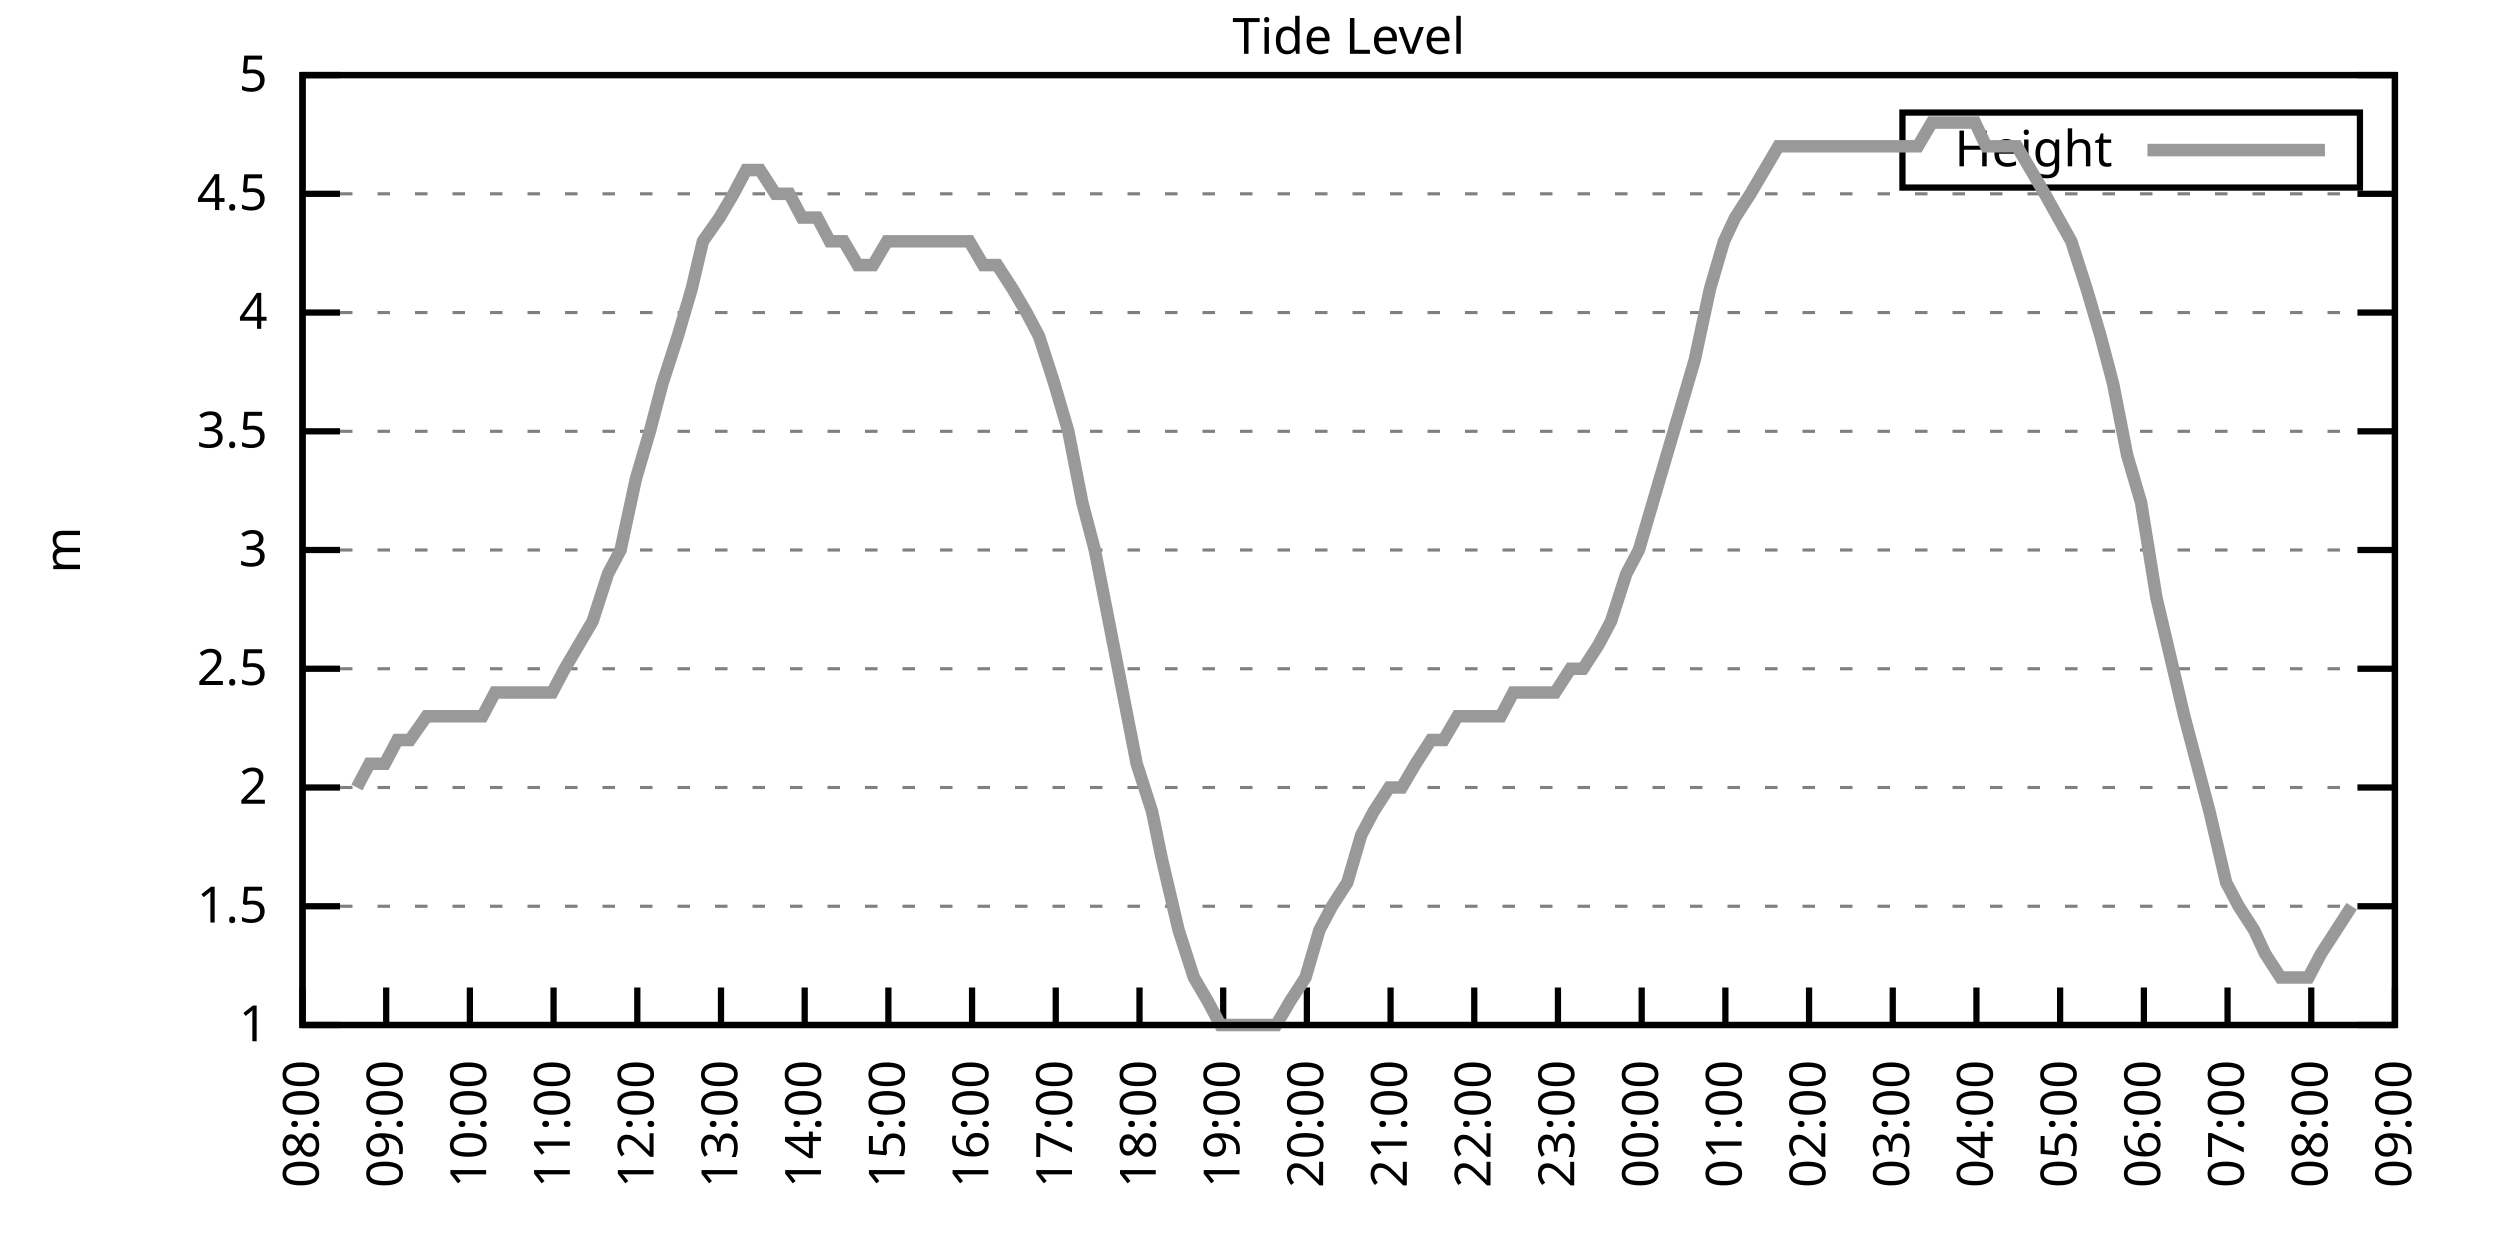
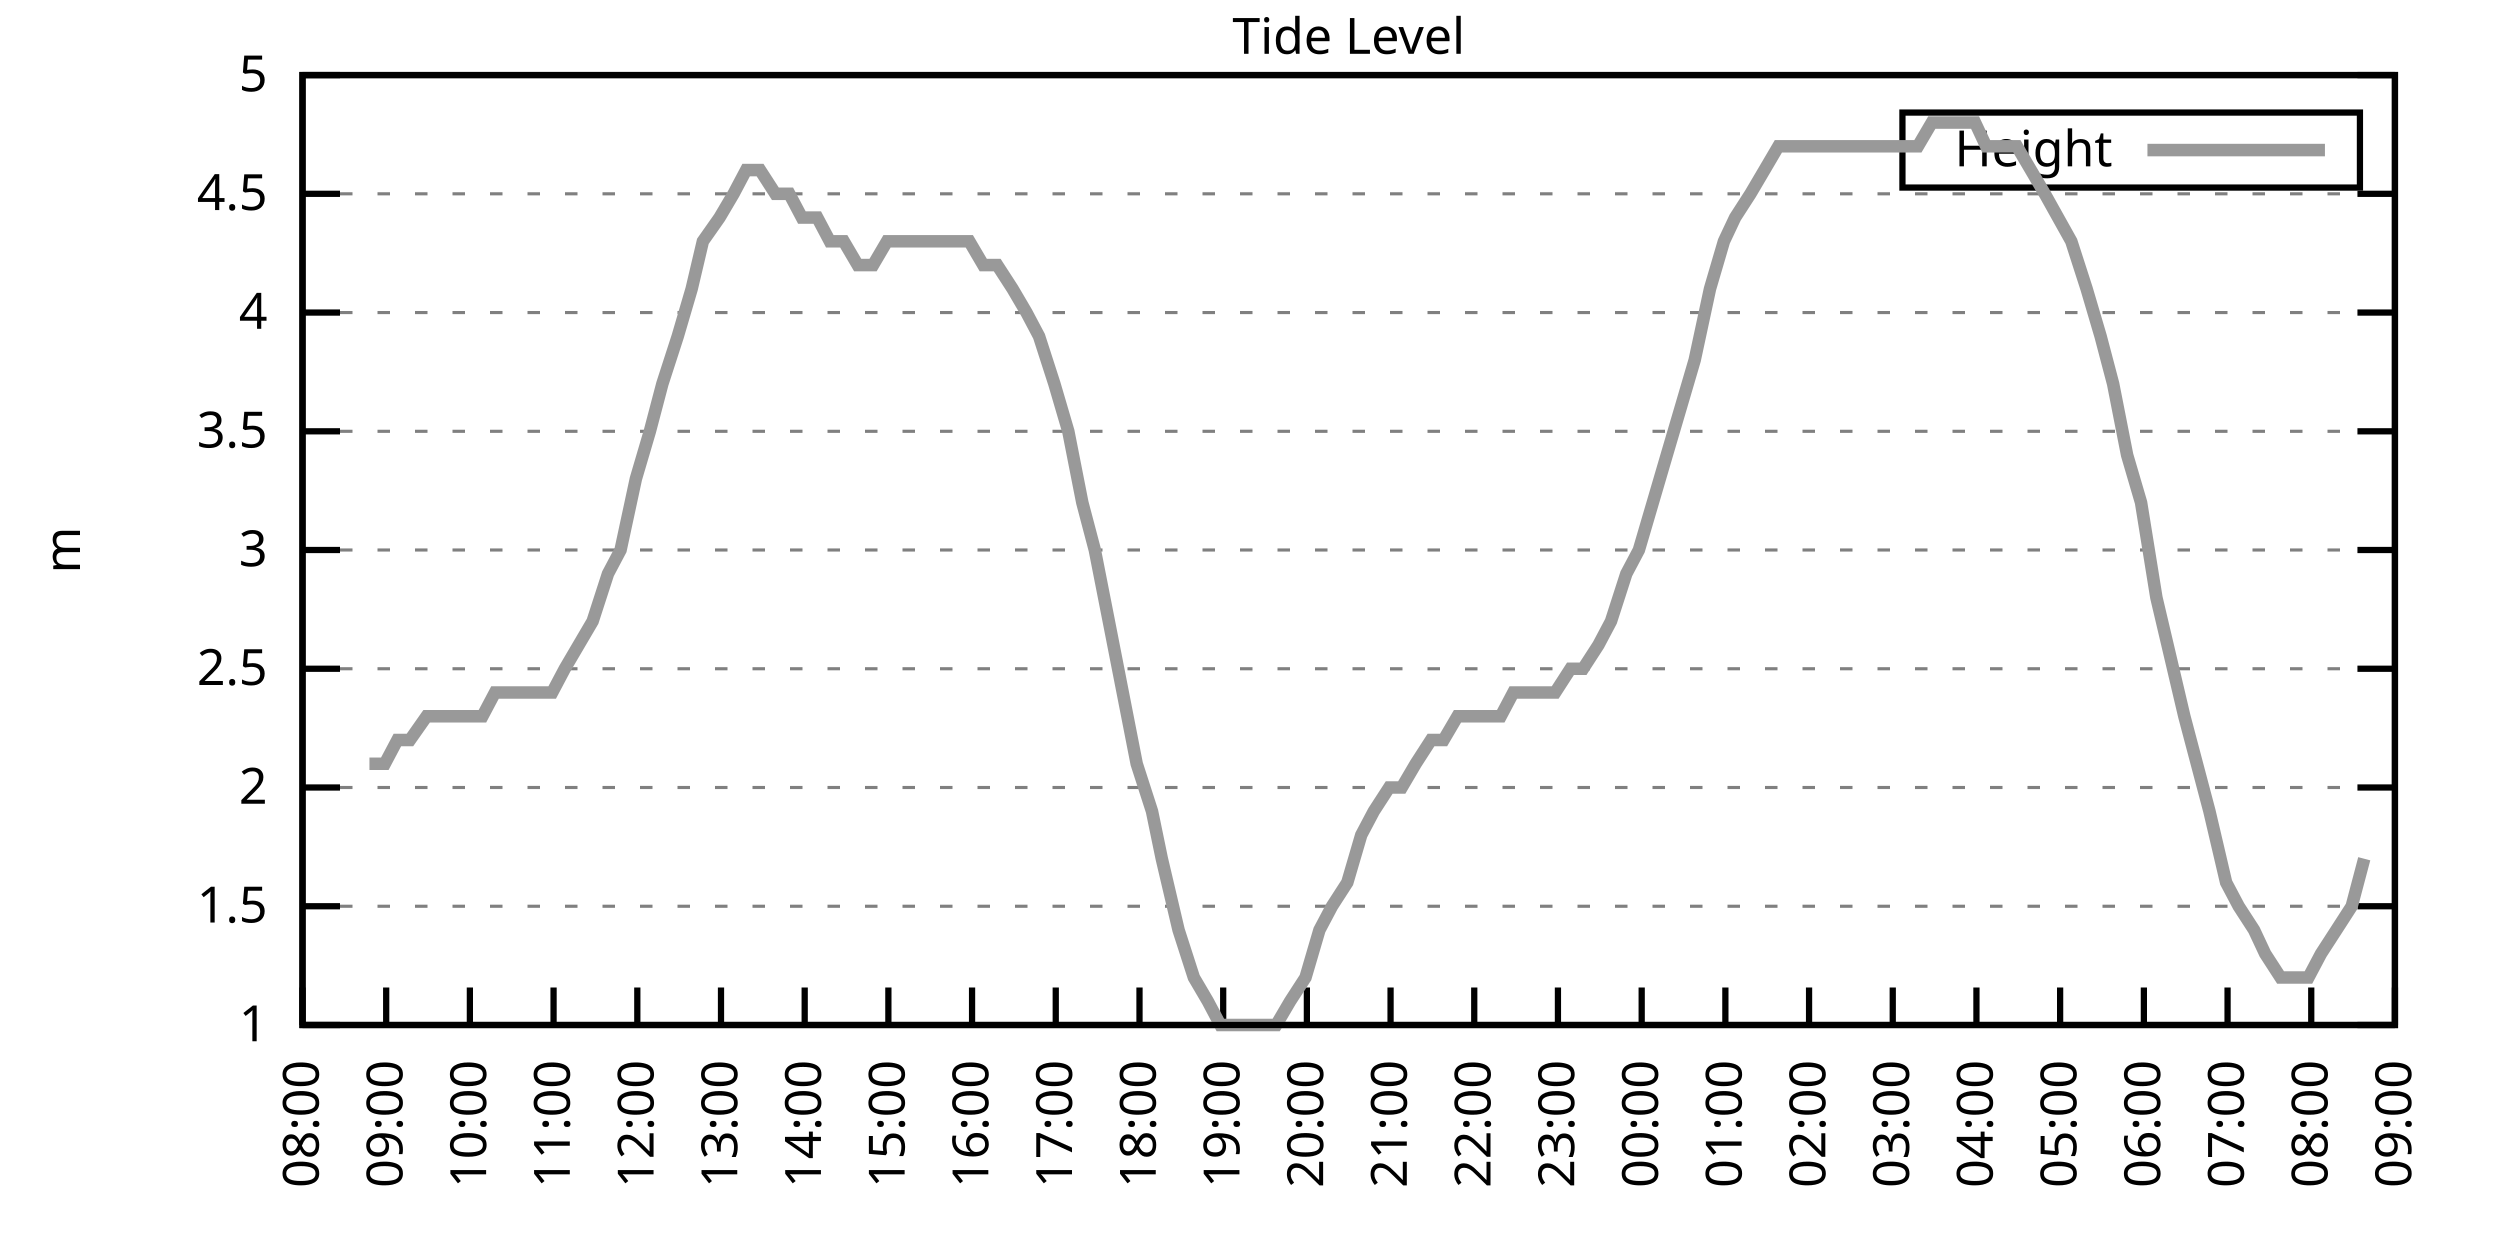
<svg xmlns="http://www.w3.org/2000/svg" xmlns:xlink="http://www.w3.org/1999/xlink" width="400" height="200" viewBox="0 0 400 200">
  <g id="gnuplot_canvas">
    <rect x="0" y="0" width="400" height="200" fill="none" />
    <defs>
      <circle id="gpDot" r="0.5" stroke-width="0.5" stroke="currentColor" />
      <path id="gpPt0" stroke-width="0.333" stroke="currentColor" d="M-1,0 h2 M0,-1 v2" />
      <path id="gpPt1" stroke-width="0.333" stroke="currentColor" d="M-1,-1 L1,1 M1,-1 L-1,1" />
      <path id="gpPt2" stroke-width="0.333" stroke="currentColor" d="M-1,0 L1,0 M0,-1 L0,1 M-1,-1 L1,1 M-1,1 L1,-1" />
      <rect id="gpPt3" stroke-width="0.333" stroke="currentColor" x="-1" y="-1" width="2" height="2" />
      <rect id="gpPt4" stroke-width="0.333" stroke="currentColor" fill="currentColor" x="-1" y="-1" width="2" height="2" />
      <circle id="gpPt5" stroke-width="0.333" stroke="currentColor" cx="0" cy="0" r="1" />
      <use xlink:href="#gpPt5" id="gpPt6" fill="currentColor" stroke="none" />
      <path id="gpPt7" stroke-width="0.333" stroke="currentColor" d="M0,-1.33 L-1.33,0.67 L1.33,0.67 z" />
      <use xlink:href="#gpPt7" id="gpPt8" fill="currentColor" stroke="none" />
      <use xlink:href="#gpPt7" id="gpPt9" stroke="currentColor" transform="rotate(180)" />
      <use xlink:href="#gpPt9" id="gpPt10" fill="currentColor" stroke="none" />
      <use xlink:href="#gpPt3" id="gpPt11" stroke="currentColor" transform="rotate(45)" />
      <use xlink:href="#gpPt11" id="gpPt12" fill="currentColor" stroke="none" />
      <path id="gpPt13" stroke-width="0.333" stroke="currentColor" d="M0,1.330 L1.265,0.411 L0.782,-1.067 L-0.782,-1.076 L-1.265,0.411 z" />
      <use xlink:href="#gpPt13" id="gpPt14" fill="currentColor" stroke="none" />
      <filter id="textbox" filterUnits="objectBoundingBox" x="0" y="0" height="1" width="1">
        <feFlood flood-color="white" flood-opacity="1" result="bgnd" />
        <feComposite in="SourceGraphic" in2="bgnd" operator="atop" />
      </filter>
      <filter id="greybox" filterUnits="objectBoundingBox" x="0" y="0" height="1" width="1">
        <feFlood flood-color="lightgrey" flood-opacity="1" result="grey" />
        <feComposite in="SourceGraphic" in2="grey" operator="atop" />
      </filter>
    </defs>
    <g fill="none" color="white" stroke="currentColor" stroke-width="1.00" stroke-linecap="butt" stroke-linejoin="miter">
</g>
    <g fill="none" color="black" stroke="currentColor" stroke-width="1.00" stroke-linecap="butt" stroke-linejoin="miter">
      <g stroke="none" shape-rendering="crispEdges">
        <polygon fill="rgb(255, 255, 255)" points="48.40,164.00 383.18,164.00 383.18,12.02 48.40,12.02 " />
      </g>
    </g>
    <g fill="none" color="black" stroke="currentColor" stroke-width="1.00" stroke-linecap="butt" stroke-linejoin="miter">
</g>
    <g fill="none" color="black" stroke="black" stroke-width="0.50" stroke-linecap="butt" stroke-linejoin="miter">
</g>
    <g fill="none" color="gray" stroke="currentColor" stroke-width="0.50" stroke-linecap="butt" stroke-linejoin="miter">
      <path stroke="gray" stroke-dasharray="2,4" class="gridline" d="M48.40,164.00 L383.19,164.00  " />
    </g>
    <g fill="none" color="gray" stroke="gray" stroke-width="1.00" stroke-linecap="butt" stroke-linejoin="miter">
</g>
    <g fill="none" color="black" stroke="currentColor" stroke-width="1.00" stroke-linecap="butt" stroke-linejoin="miter">
      <path stroke="black" d="M48.40,164.00 L54.40,164.00 M383.19,164.00 L377.19,164.00  " />
      <g transform="translate(42.80,166.60)" stroke="none" fill="black" font-family="Sans" font-size="8.00" text-anchor="end">
        <text>
          <tspan font-family="Sans"> 1</tspan>
        </text>
      </g>
    </g>
    <g fill="none" color="black" stroke="currentColor" stroke-width="1.00" stroke-linecap="butt" stroke-linejoin="miter">
</g>
    <g fill="none" color="black" stroke="black" stroke-width="0.50" stroke-linecap="butt" stroke-linejoin="miter">
</g>
    <g fill="none" color="gray" stroke="currentColor" stroke-width="0.50" stroke-linecap="butt" stroke-linejoin="miter">
      <path stroke="gray" stroke-dasharray="2,4" class="gridline" d="M48.40,145.00 L383.19,145.00  " />
    </g>
    <g fill="none" color="gray" stroke="gray" stroke-width="1.00" stroke-linecap="butt" stroke-linejoin="miter">
</g>
    <g fill="none" color="black" stroke="currentColor" stroke-width="1.00" stroke-linecap="butt" stroke-linejoin="miter">
      <path stroke="black" d="M48.40,145.00 L54.40,145.00 M383.19,145.00 L377.19,145.00  " />
      <g transform="translate(42.80,147.60)" stroke="none" fill="black" font-family="Sans" font-size="8.00" text-anchor="end">
        <text>
          <tspan font-family="Sans"> 1.5</tspan>
        </text>
      </g>
    </g>
    <g fill="none" color="black" stroke="currentColor" stroke-width="1.00" stroke-linecap="butt" stroke-linejoin="miter">
</g>
    <g fill="none" color="black" stroke="black" stroke-width="0.50" stroke-linecap="butt" stroke-linejoin="miter">
</g>
    <g fill="none" color="gray" stroke="currentColor" stroke-width="0.50" stroke-linecap="butt" stroke-linejoin="miter">
      <path stroke="gray" stroke-dasharray="2,4" class="gridline" d="M48.40,126.00 L383.19,126.00  " />
    </g>
    <g fill="none" color="gray" stroke="gray" stroke-width="1.00" stroke-linecap="butt" stroke-linejoin="miter">
</g>
    <g fill="none" color="black" stroke="currentColor" stroke-width="1.00" stroke-linecap="butt" stroke-linejoin="miter">
      <path stroke="black" d="M48.40,126.00 L54.40,126.00 M383.19,126.00 L377.19,126.00  " />
      <g transform="translate(42.80,128.60)" stroke="none" fill="black" font-family="Sans" font-size="8.00" text-anchor="end">
        <text>
          <tspan font-family="Sans"> 2</tspan>
        </text>
      </g>
    </g>
    <g fill="none" color="black" stroke="currentColor" stroke-width="1.00" stroke-linecap="butt" stroke-linejoin="miter">
</g>
    <g fill="none" color="black" stroke="black" stroke-width="0.50" stroke-linecap="butt" stroke-linejoin="miter">
</g>
    <g fill="none" color="gray" stroke="currentColor" stroke-width="0.50" stroke-linecap="butt" stroke-linejoin="miter">
      <path stroke="gray" stroke-dasharray="2,4" class="gridline" d="M48.40,107.00 L383.19,107.00  " />
    </g>
    <g fill="none" color="gray" stroke="gray" stroke-width="1.00" stroke-linecap="butt" stroke-linejoin="miter">
</g>
    <g fill="none" color="black" stroke="currentColor" stroke-width="1.00" stroke-linecap="butt" stroke-linejoin="miter">
      <path stroke="black" d="M48.40,107.00 L54.40,107.00 M383.19,107.00 L377.19,107.00  " />
      <g transform="translate(42.80,109.60)" stroke="none" fill="black" font-family="Sans" font-size="8.00" text-anchor="end">
        <text>
          <tspan font-family="Sans"> 2.5</tspan>
        </text>
      </g>
    </g>
    <g fill="none" color="black" stroke="currentColor" stroke-width="1.00" stroke-linecap="butt" stroke-linejoin="miter">
</g>
    <g fill="none" color="black" stroke="black" stroke-width="0.50" stroke-linecap="butt" stroke-linejoin="miter">
</g>
    <g fill="none" color="gray" stroke="currentColor" stroke-width="0.50" stroke-linecap="butt" stroke-linejoin="miter">
      <path stroke="gray" stroke-dasharray="2,4" class="gridline" d="M48.40,88.00 L383.19,88.00  " />
    </g>
    <g fill="none" color="gray" stroke="gray" stroke-width="1.00" stroke-linecap="butt" stroke-linejoin="miter">
</g>
    <g fill="none" color="black" stroke="currentColor" stroke-width="1.00" stroke-linecap="butt" stroke-linejoin="miter">
      <path stroke="black" d="M48.40,88.00 L54.40,88.00 M383.19,88.00 L377.19,88.00  " />
      <g transform="translate(42.80,90.60)" stroke="none" fill="black" font-family="Sans" font-size="8.00" text-anchor="end">
        <text>
          <tspan font-family="Sans"> 3</tspan>
        </text>
      </g>
    </g>
    <g fill="none" color="black" stroke="currentColor" stroke-width="1.00" stroke-linecap="butt" stroke-linejoin="miter">
</g>
    <g fill="none" color="black" stroke="black" stroke-width="0.50" stroke-linecap="butt" stroke-linejoin="miter">
</g>
    <g fill="none" color="gray" stroke="currentColor" stroke-width="0.50" stroke-linecap="butt" stroke-linejoin="miter">
      <path stroke="gray" stroke-dasharray="2,4" class="gridline" d="M48.40,69.01 L383.19,69.01  " />
    </g>
    <g fill="none" color="gray" stroke="gray" stroke-width="1.00" stroke-linecap="butt" stroke-linejoin="miter">
</g>
    <g fill="none" color="black" stroke="currentColor" stroke-width="1.00" stroke-linecap="butt" stroke-linejoin="miter">
      <path stroke="black" d="M48.40,69.01 L54.40,69.01 M383.19,69.01 L377.19,69.01  " />
      <g transform="translate(42.80,71.61)" stroke="none" fill="black" font-family="Sans" font-size="8.00" text-anchor="end">
        <text>
          <tspan font-family="Sans"> 3.5</tspan>
        </text>
      </g>
    </g>
    <g fill="none" color="black" stroke="currentColor" stroke-width="1.00" stroke-linecap="butt" stroke-linejoin="miter">
</g>
    <g fill="none" color="black" stroke="black" stroke-width="0.50" stroke-linecap="butt" stroke-linejoin="miter">
</g>
    <g fill="none" color="gray" stroke="currentColor" stroke-width="0.50" stroke-linecap="butt" stroke-linejoin="miter">
      <path stroke="gray" stroke-dasharray="2,4" class="gridline" d="M48.40,50.01 L383.19,50.01  " />
    </g>
    <g fill="none" color="gray" stroke="gray" stroke-width="1.00" stroke-linecap="butt" stroke-linejoin="miter">
</g>
    <g fill="none" color="black" stroke="currentColor" stroke-width="1.00" stroke-linecap="butt" stroke-linejoin="miter">
      <path stroke="black" d="M48.40,50.01 L54.40,50.01 M383.19,50.01 L377.19,50.01  " />
      <g transform="translate(42.80,52.61)" stroke="none" fill="black" font-family="Sans" font-size="8.00" text-anchor="end">
        <text>
          <tspan font-family="Sans"> 4</tspan>
        </text>
      </g>
    </g>
    <g fill="none" color="black" stroke="currentColor" stroke-width="1.00" stroke-linecap="butt" stroke-linejoin="miter">
</g>
    <g fill="none" color="black" stroke="black" stroke-width="0.50" stroke-linecap="butt" stroke-linejoin="miter">
</g>
    <g fill="none" color="gray" stroke="currentColor" stroke-width="0.50" stroke-linecap="butt" stroke-linejoin="miter">
      <path stroke="gray" stroke-dasharray="2,4" class="gridline" d="M48.40,31.01 L383.19,31.01  " />
    </g>
    <g fill="none" color="gray" stroke="gray" stroke-width="1.00" stroke-linecap="butt" stroke-linejoin="miter">
</g>
    <g fill="none" color="black" stroke="currentColor" stroke-width="1.00" stroke-linecap="butt" stroke-linejoin="miter">
      <path stroke="black" d="M48.40,31.01 L54.40,31.01 M383.19,31.01 L377.19,31.01  " />
      <g transform="translate(42.80,33.61)" stroke="none" fill="black" font-family="Sans" font-size="8.00" text-anchor="end">
        <text>
          <tspan font-family="Sans"> 4.5</tspan>
        </text>
      </g>
    </g>
    <g fill="none" color="black" stroke="currentColor" stroke-width="1.00" stroke-linecap="butt" stroke-linejoin="miter">
</g>
    <g fill="none" color="black" stroke="black" stroke-width="0.50" stroke-linecap="butt" stroke-linejoin="miter">
</g>
    <g fill="none" color="gray" stroke="currentColor" stroke-width="0.50" stroke-linecap="butt" stroke-linejoin="miter">
      <path stroke="gray" stroke-dasharray="2,4" class="gridline" d="M48.40,12.01 L383.19,12.01  " />
    </g>
    <g fill="none" color="gray" stroke="gray" stroke-width="1.00" stroke-linecap="butt" stroke-linejoin="miter">
</g>
    <g fill="none" color="black" stroke="currentColor" stroke-width="1.00" stroke-linecap="butt" stroke-linejoin="miter">
      <path stroke="black" d="M48.40,12.01 L54.40,12.01 M383.19,12.01 L377.19,12.01  " />
      <g transform="translate(42.80,14.61)" stroke="none" fill="black" font-family="Sans" font-size="8.00" text-anchor="end">
        <text>
          <tspan font-family="Sans"> 5</tspan>
        </text>
      </g>
    </g>
    <g fill="none" color="black" stroke="currentColor" stroke-width="1.00" stroke-linecap="butt" stroke-linejoin="miter">
      <path stroke="black" d="M48.40,164.00 L48.40,158.00  " />
      <g transform="translate(51.00,169.60) rotate(270.00)" stroke="none" fill="black" font-family="Sans" font-size="8.00" text-anchor="end">
        <text>
          <tspan font-family="Sans">08:00</tspan>
        </text>
      </g>
    </g>
    <g fill="none" color="black" stroke="currentColor" stroke-width="1.00" stroke-linecap="butt" stroke-linejoin="miter">
      <path stroke="black" d="M61.79,164.00 L61.79,158.00  " />
      <g transform="translate(64.39,169.60) rotate(270.00)" stroke="none" fill="black" font-family="Sans" font-size="8.00" text-anchor="end">
        <text>
          <tspan font-family="Sans">09:00</tspan>
        </text>
      </g>
    </g>
    <g fill="none" color="black" stroke="currentColor" stroke-width="1.00" stroke-linecap="butt" stroke-linejoin="miter">
      <path stroke="black" d="M75.18,164.00 L75.18,158.00  " />
      <g transform="translate(77.78,169.60) rotate(270.00)" stroke="none" fill="black" font-family="Sans" font-size="8.00" text-anchor="end">
        <text>
          <tspan font-family="Sans">10:00</tspan>
        </text>
      </g>
    </g>
    <g fill="none" color="black" stroke="currentColor" stroke-width="1.00" stroke-linecap="butt" stroke-linejoin="miter">
      <path stroke="black" d="M88.57,164.00 L88.57,158.00  " />
      <g transform="translate(91.17,169.60) rotate(270.00)" stroke="none" fill="black" font-family="Sans" font-size="8.00" text-anchor="end">
        <text>
          <tspan font-family="Sans">11:00</tspan>
        </text>
      </g>
    </g>
    <g fill="none" color="black" stroke="currentColor" stroke-width="1.00" stroke-linecap="butt" stroke-linejoin="miter">
      <path stroke="black" d="M101.97,164.00 L101.97,158.00  " />
      <g transform="translate(104.57,169.60) rotate(270.00)" stroke="none" fill="black" font-family="Sans" font-size="8.00" text-anchor="end">
        <text>
          <tspan font-family="Sans">12:00</tspan>
        </text>
      </g>
    </g>
    <g fill="none" color="black" stroke="currentColor" stroke-width="1.00" stroke-linecap="butt" stroke-linejoin="miter">
      <path stroke="black" d="M115.36,164.00 L115.36,158.00  " />
      <g transform="translate(117.96,169.60) rotate(270.00)" stroke="none" fill="black" font-family="Sans" font-size="8.00" text-anchor="end">
        <text>
          <tspan font-family="Sans">13:00</tspan>
        </text>
      </g>
    </g>
    <g fill="none" color="black" stroke="currentColor" stroke-width="1.00" stroke-linecap="butt" stroke-linejoin="miter">
      <path stroke="black" d="M128.75,164.00 L128.75,158.00  " />
      <g transform="translate(131.35,169.60) rotate(270.00)" stroke="none" fill="black" font-family="Sans" font-size="8.00" text-anchor="end">
        <text>
          <tspan font-family="Sans">14:00</tspan>
        </text>
      </g>
    </g>
    <g fill="none" color="black" stroke="currentColor" stroke-width="1.00" stroke-linecap="butt" stroke-linejoin="miter">
      <path stroke="black" d="M142.14,164.00 L142.14,158.00  " />
      <g transform="translate(144.74,169.60) rotate(270.00)" stroke="none" fill="black" font-family="Sans" font-size="8.00" text-anchor="end">
        <text>
          <tspan font-family="Sans">15:00</tspan>
        </text>
      </g>
    </g>
    <g fill="none" color="black" stroke="currentColor" stroke-width="1.00" stroke-linecap="butt" stroke-linejoin="miter">
      <path stroke="black" d="M155.53,164.00 L155.53,158.00  " />
      <g transform="translate(158.13,169.60) rotate(270.00)" stroke="none" fill="black" font-family="Sans" font-size="8.00" text-anchor="end">
        <text>
          <tspan font-family="Sans">16:00</tspan>
        </text>
      </g>
    </g>
    <g fill="none" color="black" stroke="currentColor" stroke-width="1.00" stroke-linecap="butt" stroke-linejoin="miter">
      <path stroke="black" d="M168.92,164.00 L168.92,158.00  " />
      <g transform="translate(171.52,169.60) rotate(270.00)" stroke="none" fill="black" font-family="Sans" font-size="8.00" text-anchor="end">
        <text>
          <tspan font-family="Sans">17:00</tspan>
        </text>
      </g>
    </g>
    <g fill="none" color="black" stroke="currentColor" stroke-width="1.00" stroke-linecap="butt" stroke-linejoin="miter">
      <path stroke="black" d="M182.32,164.00 L182.32,158.00  " />
      <g transform="translate(184.92,169.60) rotate(270.00)" stroke="none" fill="black" font-family="Sans" font-size="8.00" text-anchor="end">
        <text>
          <tspan font-family="Sans">18:00</tspan>
        </text>
      </g>
    </g>
    <g fill="none" color="black" stroke="currentColor" stroke-width="1.00" stroke-linecap="butt" stroke-linejoin="miter">
      <path stroke="black" d="M195.71,164.00 L195.71,158.00  " />
      <g transform="translate(198.31,169.60) rotate(270.00)" stroke="none" fill="black" font-family="Sans" font-size="8.00" text-anchor="end">
        <text>
          <tspan font-family="Sans">19:00</tspan>
        </text>
      </g>
    </g>
    <g fill="none" color="black" stroke="currentColor" stroke-width="1.00" stroke-linecap="butt" stroke-linejoin="miter">
      <path stroke="black" d="M209.10,164.00 L209.10,158.00  " />
      <g transform="translate(211.70,169.60) rotate(270.00)" stroke="none" fill="black" font-family="Sans" font-size="8.00" text-anchor="end">
        <text>
          <tspan font-family="Sans">20:00</tspan>
        </text>
      </g>
    </g>
    <g fill="none" color="black" stroke="currentColor" stroke-width="1.00" stroke-linecap="butt" stroke-linejoin="miter">
      <path stroke="black" d="M222.49,164.00 L222.49,158.00  " />
      <g transform="translate(225.09,169.60) rotate(270.00)" stroke="none" fill="black" font-family="Sans" font-size="8.00" text-anchor="end">
        <text>
          <tspan font-family="Sans">21:00</tspan>
        </text>
      </g>
    </g>
    <g fill="none" color="black" stroke="currentColor" stroke-width="1.00" stroke-linecap="butt" stroke-linejoin="miter">
      <path stroke="black" d="M235.88,164.00 L235.88,158.00  " />
      <g transform="translate(238.48,169.60) rotate(270.00)" stroke="none" fill="black" font-family="Sans" font-size="8.00" text-anchor="end">
        <text>
          <tspan font-family="Sans">22:00</tspan>
        </text>
      </g>
    </g>
    <g fill="none" color="black" stroke="currentColor" stroke-width="1.00" stroke-linecap="butt" stroke-linejoin="miter">
      <path stroke="black" d="M249.27,164.00 L249.27,158.00  " />
      <g transform="translate(251.87,169.60) rotate(270.00)" stroke="none" fill="black" font-family="Sans" font-size="8.00" text-anchor="end">
        <text>
          <tspan font-family="Sans">23:00</tspan>
        </text>
      </g>
    </g>
    <g fill="none" color="black" stroke="currentColor" stroke-width="1.00" stroke-linecap="butt" stroke-linejoin="miter">
      <path stroke="black" d="M262.67,164.00 L262.67,158.00  " />
      <g transform="translate(265.27,169.60) rotate(270.00)" stroke="none" fill="black" font-family="Sans" font-size="8.00" text-anchor="end">
        <text>
          <tspan font-family="Sans">00:00</tspan>
        </text>
      </g>
    </g>
    <g fill="none" color="black" stroke="currentColor" stroke-width="1.00" stroke-linecap="butt" stroke-linejoin="miter">
      <path stroke="black" d="M276.06,164.00 L276.06,158.00  " />
      <g transform="translate(278.66,169.60) rotate(270.00)" stroke="none" fill="black" font-family="Sans" font-size="8.00" text-anchor="end">
        <text>
          <tspan font-family="Sans">01:00</tspan>
        </text>
      </g>
    </g>
    <g fill="none" color="black" stroke="currentColor" stroke-width="1.00" stroke-linecap="butt" stroke-linejoin="miter">
      <path stroke="black" d="M289.45,164.00 L289.45,158.00  " />
      <g transform="translate(292.05,169.60) rotate(270.00)" stroke="none" fill="black" font-family="Sans" font-size="8.00" text-anchor="end">
        <text>
          <tspan font-family="Sans">02:00</tspan>
        </text>
      </g>
    </g>
    <g fill="none" color="black" stroke="currentColor" stroke-width="1.00" stroke-linecap="butt" stroke-linejoin="miter">
      <path stroke="black" d="M302.84,164.00 L302.84,158.00  " />
      <g transform="translate(305.44,169.60) rotate(270.00)" stroke="none" fill="black" font-family="Sans" font-size="8.00" text-anchor="end">
        <text>
          <tspan font-family="Sans">03:00</tspan>
        </text>
      </g>
    </g>
    <g fill="none" color="black" stroke="currentColor" stroke-width="1.00" stroke-linecap="butt" stroke-linejoin="miter">
      <path stroke="black" d="M316.23,164.00 L316.23,158.00  " />
      <g transform="translate(318.83,169.60) rotate(270.00)" stroke="none" fill="black" font-family="Sans" font-size="8.00" text-anchor="end">
        <text>
          <tspan font-family="Sans">04:00</tspan>
        </text>
      </g>
    </g>
    <g fill="none" color="black" stroke="currentColor" stroke-width="1.00" stroke-linecap="butt" stroke-linejoin="miter">
      <path stroke="black" d="M329.62,164.00 L329.62,158.00  " />
      <g transform="translate(332.22,169.60) rotate(270.00)" stroke="none" fill="black" font-family="Sans" font-size="8.00" text-anchor="end">
        <text>
          <tspan font-family="Sans">05:00</tspan>
        </text>
      </g>
    </g>
    <g fill="none" color="black" stroke="currentColor" stroke-width="1.00" stroke-linecap="butt" stroke-linejoin="miter">
      <path stroke="black" d="M343.02,164.00 L343.02,158.00  " />
      <g transform="translate(345.62,169.60) rotate(270.00)" stroke="none" fill="black" font-family="Sans" font-size="8.00" text-anchor="end">
        <text>
          <tspan font-family="Sans">06:00</tspan>
        </text>
      </g>
    </g>
    <g fill="none" color="black" stroke="currentColor" stroke-width="1.00" stroke-linecap="butt" stroke-linejoin="miter">
      <path stroke="black" d="M356.41,164.00 L356.41,158.00  " />
      <g transform="translate(359.01,169.60) rotate(270.00)" stroke="none" fill="black" font-family="Sans" font-size="8.00" text-anchor="end">
        <text>
          <tspan font-family="Sans">07:00</tspan>
        </text>
      </g>
    </g>
    <g fill="none" color="black" stroke="currentColor" stroke-width="1.00" stroke-linecap="butt" stroke-linejoin="miter">
      <path stroke="black" d="M369.80,164.00 L369.80,158.00  " />
      <g transform="translate(372.40,169.60) rotate(270.00)" stroke="none" fill="black" font-family="Sans" font-size="8.00" text-anchor="end">
        <text>
          <tspan font-family="Sans">08:00</tspan>
        </text>
      </g>
    </g>
    <g fill="none" color="black" stroke="currentColor" stroke-width="1.00" stroke-linecap="butt" stroke-linejoin="miter">
      <path stroke="black" d="M383.19,164.00 L383.19,158.00  " />
      <g transform="translate(385.79,169.60) rotate(270.00)" stroke="none" fill="black" font-family="Sans" font-size="8.00" text-anchor="end">
        <text>
          <tspan font-family="Sans">09:00</tspan>
        </text>
      </g>
    </g>
    <g fill="none" color="black" stroke="currentColor" stroke-width="1.00" stroke-linecap="butt" stroke-linejoin="miter">
</g>
    <g fill="none" color="black" stroke="currentColor" stroke-width="1.00" stroke-linecap="butt" stroke-linejoin="miter">
      <path stroke="black" d="M48.40,12.01 L48.40,164.00 L383.19,164.00 L383.19,12.01 L48.40,12.01 Z  " />
    </g>
    <g fill="none" color="black" stroke="currentColor" stroke-width="1.00" stroke-linecap="butt" stroke-linejoin="miter">
</g>
    <g fill="none" color="black" stroke="currentColor" stroke-width="1.00" stroke-linecap="butt" stroke-linejoin="miter">
      <path stroke="black" d="M304.39,30.01 L304.39,18.01 L377.59,18.01 L377.59,30.01 L304.39,30.01 Z  " />
    </g>
    <g id="Tide_level_plot_1">
      <g fill="none" color="white" stroke="black" stroke-width="2.00" stroke-linecap="butt" stroke-linejoin="miter">
</g>
      <g fill="none" color="black" stroke="currentColor" stroke-width="2.00" stroke-linecap="butt" stroke-linejoin="miter">
        <g transform="translate(337.99,26.61)" stroke="none" fill="black" font-family="Sans" font-size="8.00" text-anchor="end">
          <text>
            <tspan font-family="Sans">Height</tspan>
          </text>
        </g>
      </g>
      <g fill="none" color="black" stroke="currentColor" stroke-width="2.00" stroke-linecap="butt" stroke-linejoin="miter">
-         <path stroke="rgb(153, 153, 153)" d="M343.59,24.01 L371.99,24.01 M57.10,126.00 L59.11,122.20 L61.57,122.20 L63.58,118.40 L65.59,118.40 L68.26,114.60   L70.27,114.60 L72.50,114.60 L74.96,114.60 L77.19,114.60 L79.20,110.80 L81.43,110.80 L83.66,110.80 L85.90,110.80   L88.35,110.80 L90.36,107.00 L92.59,103.20 L94.82,99.40 L97.28,91.80 L99.29,88.00 L101.74,76.61 L103.98,69.01   L105.98,61.41 L108.44,53.81 L110.67,46.21 L112.46,38.61 L115.13,34.81 L117.37,31.01 L119.38,27.21 L121.61,27.21   L124.06,31.01 L126.29,31.01 L128.30,34.81 L130.76,34.81 L132.77,38.61 L135.00,38.61 L137.23,42.41 L139.69,42.41   L141.92,38.61 L143.93,38.61 L146.38,38.61 L148.39,38.61 L150.62,38.61 L153.08,38.61 L155.09,38.61 L157.32,42.41   L159.55,42.41 L162.01,46.21 L164.24,50.01 L166.25,53.81 L168.70,61.41 L170.93,69.01 L173.17,80.41 L175.17,88.00   L177.41,99.40 L179.64,110.80 L181.87,122.20 L184.32,129.80 L185.89,137.40 L188.57,148.80 L191.02,156.40 L193.25,160.20   L195.26,164.00 L197.49,164.00 L199.73,164.00 L202.18,164.00 L204.19,164.00 L206.42,160.20 L208.88,156.40 L211.11,148.80   L213.12,145.00 L215.57,141.20 L217.80,133.60 L219.81,129.80 L222.27,126.00 L224.28,126.00 L226.51,122.20 L228.96,118.40   L230.97,118.40 L233.20,114.60 L235.66,114.60 L237.67,114.60 L240.12,114.60 L242.13,110.80 L244.36,110.80 L246.82,110.80   L248.83,110.80 L251.28,107.00 L253.29,107.00 L255.75,103.20 L257.76,99.40 L260.21,91.80 L262.22,88.00 L264.45,80.41   L266.68,72.81 L268.92,65.21 L271.15,57.61 L273.60,46.21 L275.83,38.61 L277.62,34.81 L280.07,31.01 L282.31,27.21   L284.54,23.41 L286.77,23.41 L289.23,23.41 L291.01,23.41 L293.69,23.41 L297.71,23.41 L299.94,23.41 L302.62,23.41   L304.85,23.41 L306.86,23.41 L309.09,19.61 L311.54,19.61 L313.55,19.61 L316.01,19.61 L317.79,23.41 L320.47,23.41   L322.70,23.41 L324.94,27.21 L327.17,31.01 L331.41,38.61 L333.86,46.21 L336.10,53.81 L338.10,61.41 L340.34,72.81   L342.57,80.41 L345.02,95.60 L346.81,103.20 L349.49,114.60 L351.50,122.20 L353.51,129.80 L356.18,141.20 L358.19,145.00   L360.65,148.80 L362.43,152.60 L364.89,156.40 L366.90,156.40 L369.35,156.40 L371.36,152.60 L373.82,148.80 L376.27,145.00    " />
+         <path stroke="rgb(153, 153, 153)" d="M343.59,24.01 L371.99,24.01 M59.11,122.20 L61.57,122.20 L63.58,118.40 L65.59,118.40 L68.26,114.60 L70.27,114.60   L72.50,114.60 L74.96,114.60 L77.19,114.60 L79.20,110.80 L81.43,110.80 L83.66,110.80 L85.90,110.80 L88.35,110.80   L90.36,107.00 L92.59,103.20 L94.82,99.40 L97.28,91.80 L99.29,88.00 L101.74,76.61 L103.98,69.01 L105.98,61.41   L108.44,53.81 L110.67,46.21 L112.46,38.61 L115.13,34.81 L117.37,31.01 L119.38,27.21 L121.61,27.21 L124.06,31.01   L126.29,31.01 L128.30,34.81 L130.76,34.81 L132.77,38.61 L135.00,38.61 L137.23,42.41 L139.69,42.41 L141.92,38.61   L143.93,38.61 L146.38,38.61 L148.39,38.61 L150.62,38.61 L153.08,38.61 L155.09,38.61 L157.32,42.41 L159.55,42.41   L162.01,46.21 L164.24,50.01 L166.25,53.81 L168.70,61.41 L170.93,69.01 L173.17,80.41 L175.17,88.00 L177.41,99.40   L179.64,110.80 L181.87,122.20 L184.32,129.80 L185.89,137.40 L188.57,148.80 L191.02,156.40 L193.25,160.20 L195.26,164.00   L197.49,164.00 L199.73,164.00 L202.18,164.00 L204.19,164.00 L206.42,160.20 L208.88,156.40 L211.11,148.80 L213.12,145.00   L215.57,141.20 L217.80,133.60 L219.81,129.80 L222.27,126.00 L224.28,126.00 L226.51,122.20 L228.96,118.40 L230.97,118.40   L233.20,114.60 L235.66,114.60 L237.67,114.60 L240.12,114.60 L242.13,110.80 L244.36,110.80 L246.82,110.80 L248.83,110.80   L251.28,107.00 L253.29,107.00 L255.75,103.20 L257.76,99.40 L260.21,91.80 L262.22,88.00 L264.45,80.41 L266.68,72.81   L268.92,65.21 L271.15,57.61 L273.60,46.21 L275.83,38.61 L277.62,34.81 L280.07,31.01 L282.31,27.21 L284.54,23.41   L286.77,23.41 L289.23,23.41 L291.01,23.41 L293.69,23.41 L297.71,23.41 L299.94,23.41 L302.62,23.41 L304.85,23.41   L306.86,23.41 L309.09,19.61 L311.54,19.61 L313.55,19.61 L316.01,19.61 L317.79,23.41 L320.47,23.41 L322.70,23.41   L324.94,27.21 L327.17,31.01 L331.41,38.61 L333.86,46.21 L336.10,53.81 L338.10,61.41 L340.34,72.81 L342.57,80.41   L345.02,95.60 L346.81,103.20 L349.49,114.60 L351.50,122.20 L353.51,129.80 L356.18,141.20 L358.19,145.00 L360.65,148.80   L362.43,152.60 L364.89,156.40 L366.90,156.40 L369.35,156.40 L371.36,152.60 L373.82,148.80 L376.27,145.00 L378.28,137.40    " />
      </g>
    </g>
    <g fill="none" color="black" stroke="currentColor" stroke-width="2.00" stroke-linecap="butt" stroke-linejoin="miter">
</g>
    <g fill="none" color="black" stroke="black" stroke-width="1.00" stroke-linecap="butt" stroke-linejoin="miter">
</g>
    <g fill="none" color="black" stroke="currentColor" stroke-width="1.00" stroke-linecap="butt" stroke-linejoin="miter">
      <path stroke="black" d="M48.40,12.01 L48.40,164.00 L383.19,164.00 L383.19,12.01 L48.40,12.01 Z  " />
      <g transform="translate(12.80,88.01) rotate(270.00)" stroke="none" fill="black" font-family="Sans" font-size="8.00" text-anchor="middle">
        <text>
          <tspan font-family="Sans">m</tspan>
        </text>
      </g>
    </g>
    <g fill="none" color="black" stroke="currentColor" stroke-width="1.00" stroke-linecap="butt" stroke-linejoin="miter">
</g>
    <g fill="none" color="black" stroke="currentColor" stroke-width="1.00" stroke-linecap="butt" stroke-linejoin="miter">
      <g transform="translate(215.79,8.61)" stroke="none" fill="black" font-family="Sans" font-size="8.00" text-anchor="middle">
        <text>
          <tspan font-family="Sans">Tide Level</tspan>
        </text>
      </g>
    </g>
    <g fill="none" color="black" stroke="currentColor" stroke-width="1.00" stroke-linecap="butt" stroke-linejoin="miter">
</g>
  </g>
</svg>
